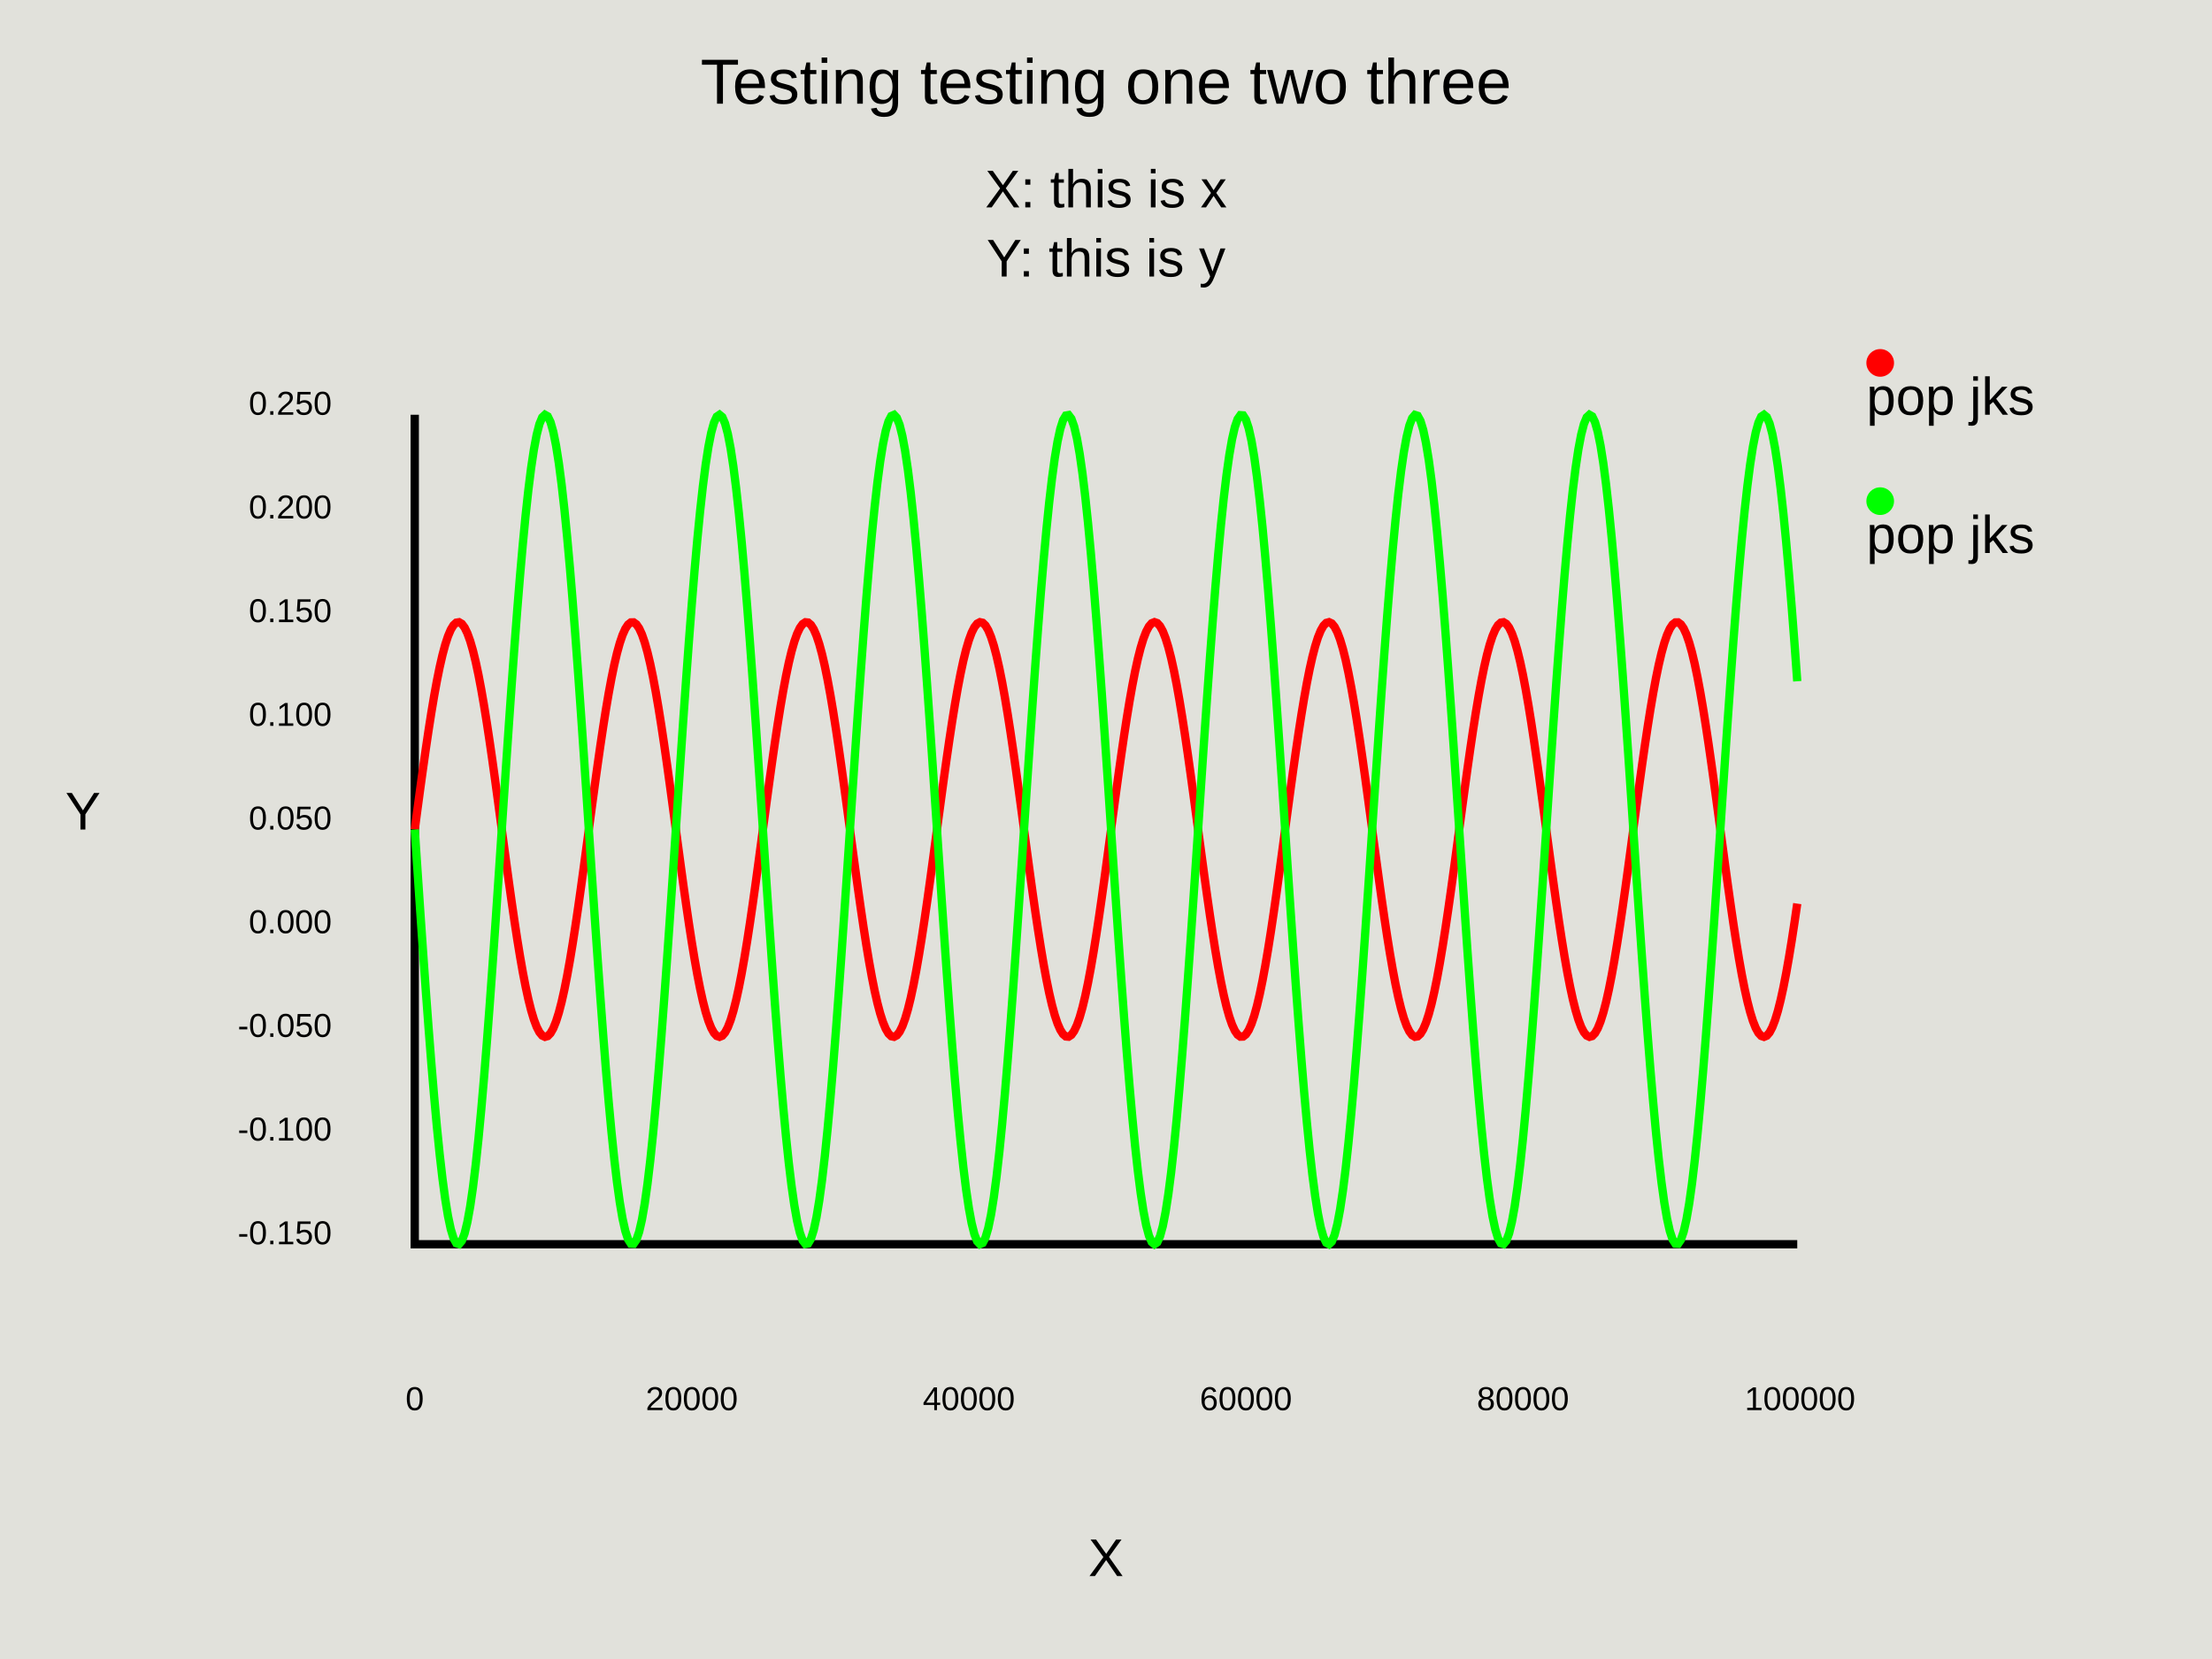
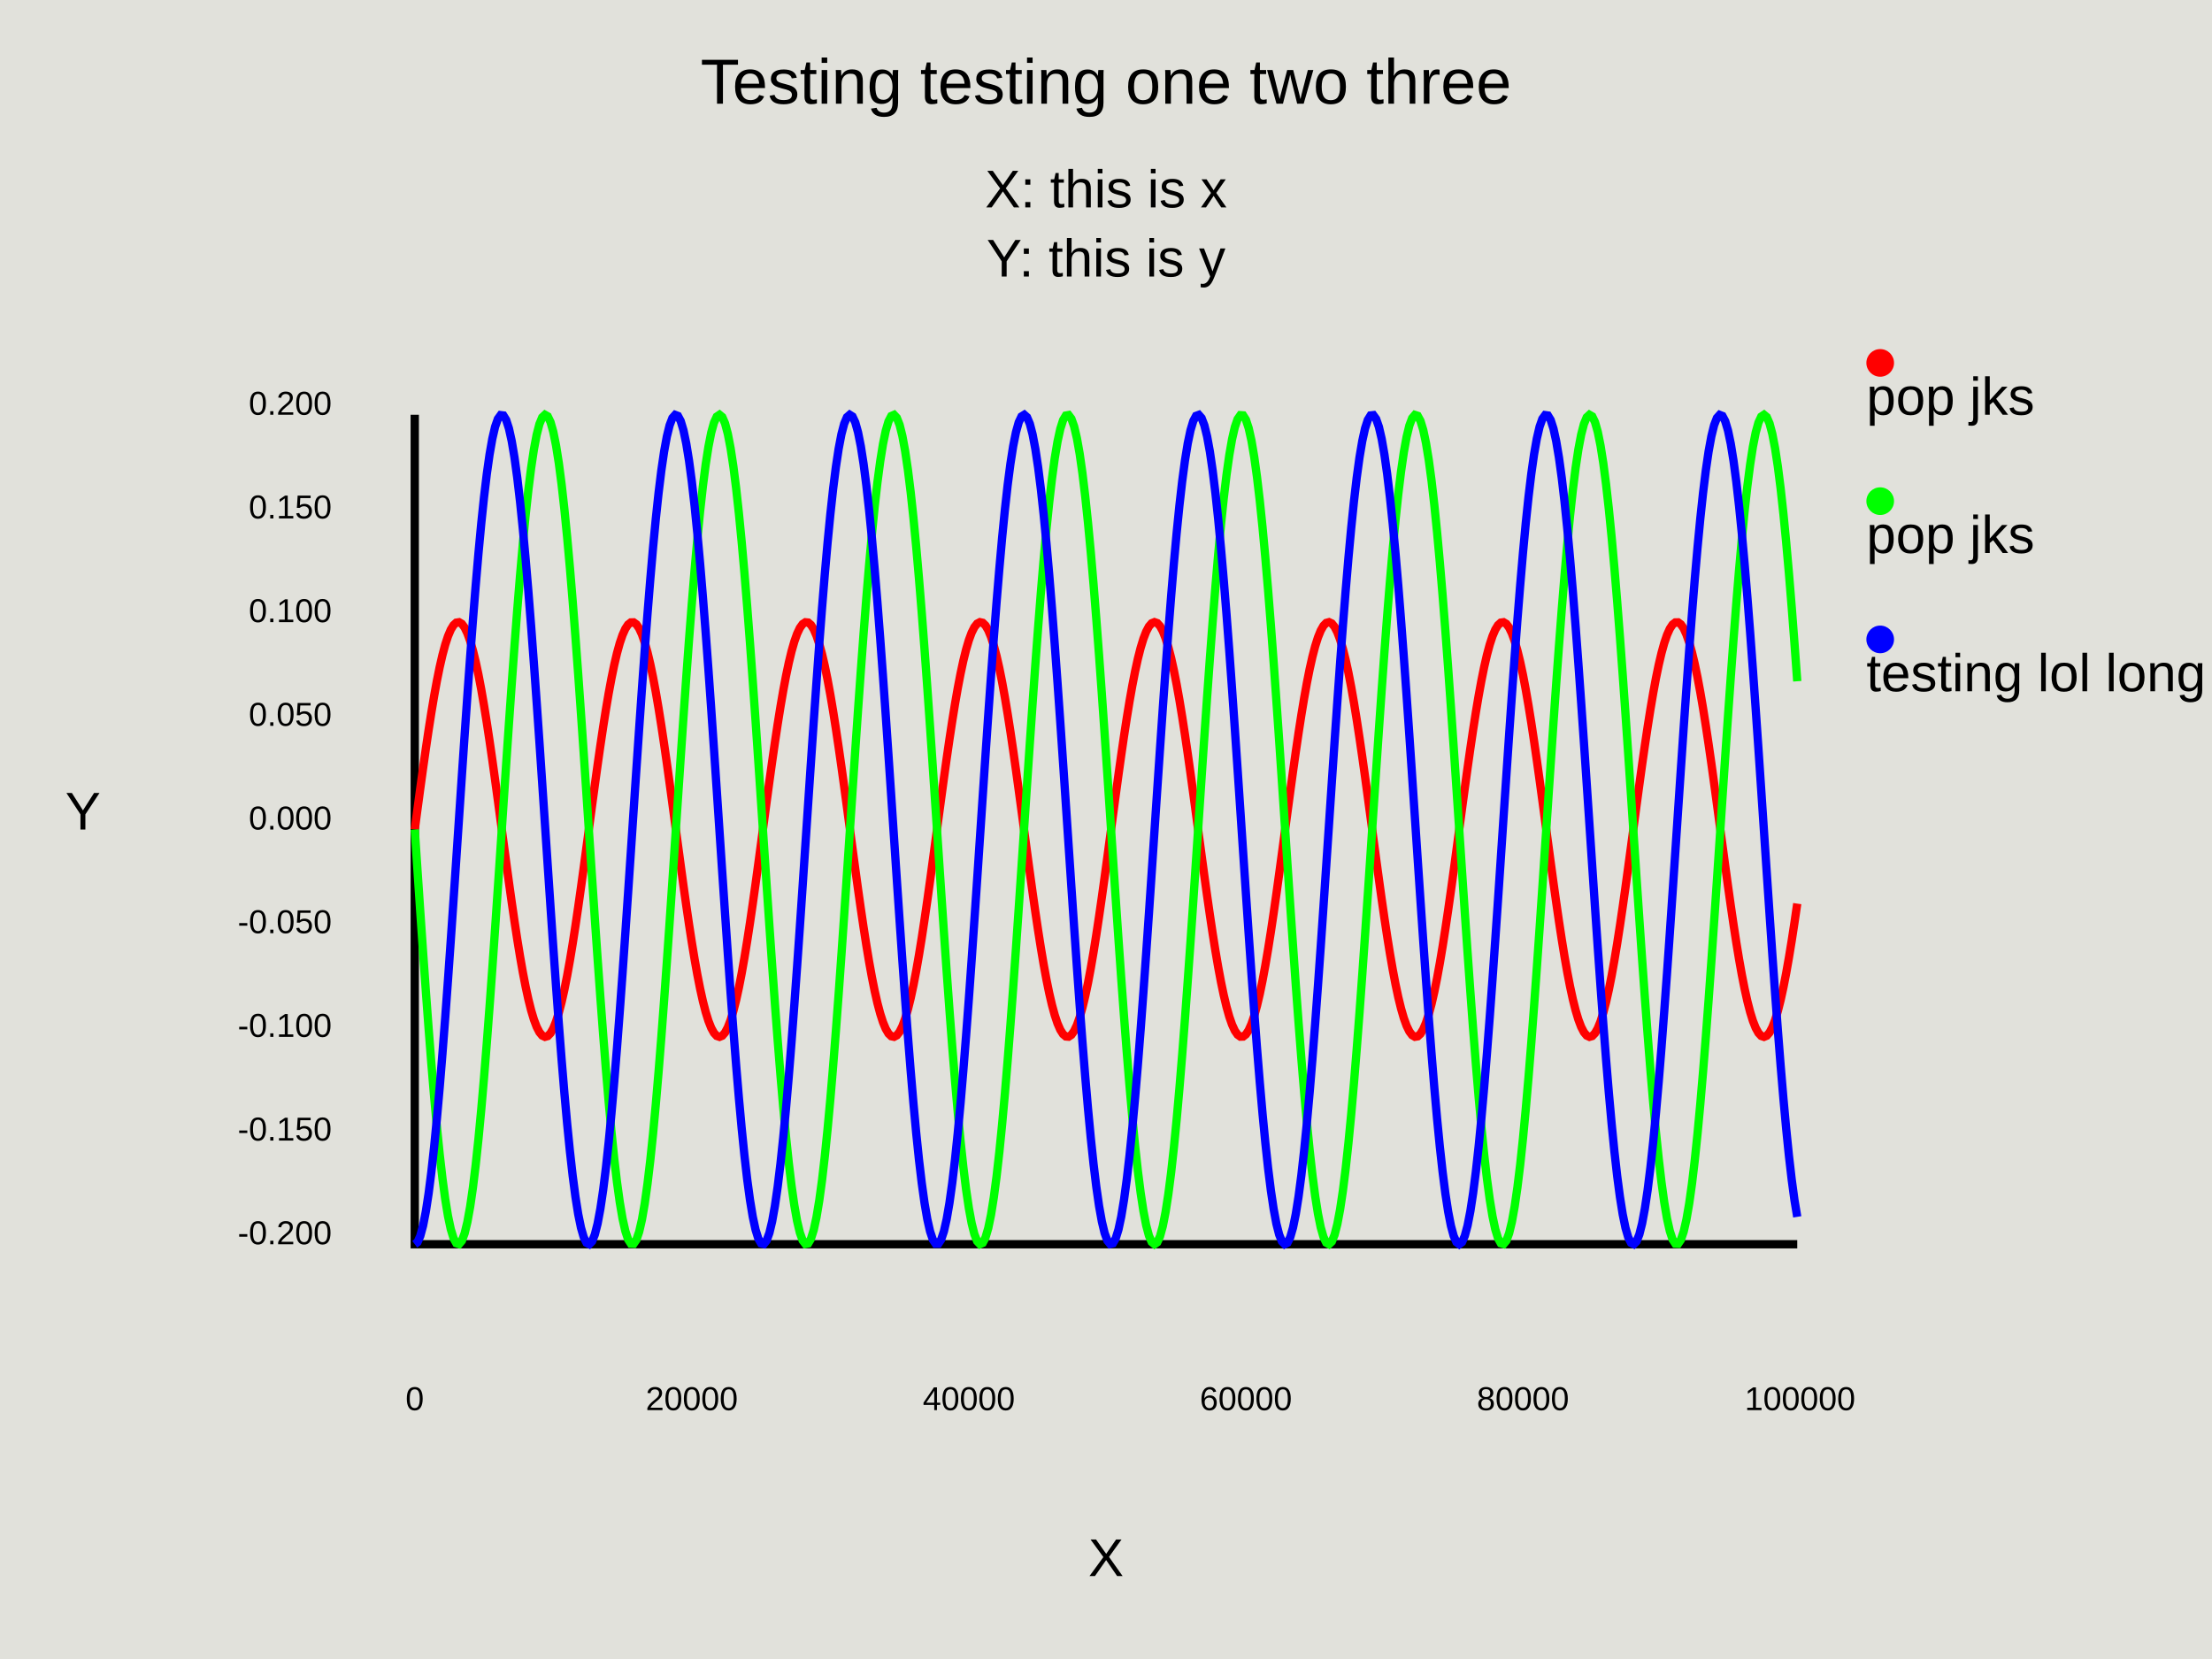
<svg xmlns="http://www.w3.org/2000/svg" height="600" viewBox="0 0 800 600" width="800">
  <rect fill="#e1e1db" height="600" width="800" x="0" y="0" />
  <text alignment-baseline="start" font-family="Arial" font-size="x-large" text-anchor="middle" x="400" y="37.5">
Testing testing one two three
</text>
  <text alignment-baseline="start" font-family="Arial" font-size="large" text-anchor="middle" x="400" y="75">
X:  this is x
</text>
  <text alignment-baseline="start" font-family="Arial" font-size="large" text-anchor="middle" x="400" y="100">
Y:  this is y
</text>
  <text alignment-baseline="start" font-family="Arial" font-size="large" text-anchor="middle" x="400" y="570">
X
</text>
  <text alignment-baseline="start" font-family="Arial" font-size="large" text-anchor="middle" x="30" y="300">
Y
</text>
  <path d="M150,150 L150,450 L650,450" fill="none" stroke="black" stroke-width="3" />
  <text alignment-baseline="start" font-family="Arial" text-anchor="middle" x="150" y="510">
0
</text>
  <text alignment-baseline="start" font-family="Arial" text-anchor="middle" x="250.2" y="510">
20000
</text>
  <text alignment-baseline="start" font-family="Arial" text-anchor="middle" x="350.401" y="510">
40000
</text>
  <text alignment-baseline="start" font-family="Arial" text-anchor="middle" x="450.601" y="510">
60000
</text>
  <text alignment-baseline="start" font-family="Arial" text-anchor="middle" x="550.802" y="510">
80000
</text>
  <text alignment-baseline="start" font-family="Arial" text-anchor="middle" x="651.002" y="510">
100000
</text>
  <text alignment-baseline="middle" font-family="Arial" text-anchor="end" x="120" y="450">
+ -0.200
+ </text>
+   <text alignment-baseline="middle" font-family="Arial" text-anchor="end" x="120" y="412.5">
-0.150
</text>
-   <text alignment-baseline="middle" font-family="Arial" text-anchor="end" x="120" y="412.5">
+   <text alignment-baseline="middle" font-family="Arial" text-anchor="end" x="120" y="375">
-0.100
</text>
-   <text alignment-baseline="middle" font-family="Arial" text-anchor="end" x="120" y="374.999">
+   <text alignment-baseline="middle" font-family="Arial" text-anchor="end" x="120" y="337.499">
-0.050
</text>
-   <text alignment-baseline="middle" font-family="Arial" text-anchor="end" x="120" y="337.499">
+   <text alignment-baseline="middle" font-family="Arial" text-anchor="end" x="120" y="299.999">
0.000
</text>
-   <text alignment-baseline="middle" font-family="Arial" text-anchor="end" x="120" y="299.999">
+   <text alignment-baseline="middle" font-family="Arial" text-anchor="end" x="120" y="262.499">
0.050
</text>
-   <text alignment-baseline="middle" font-family="Arial" text-anchor="end" x="120" y="262.498">
+   <text alignment-baseline="middle" font-family="Arial" text-anchor="end" x="120" y="224.999">
0.100
</text>
-   <text alignment-baseline="middle" font-family="Arial" text-anchor="end" x="120" y="224.998">
+   <text alignment-baseline="middle" font-family="Arial" text-anchor="end" x="120" y="187.499">
0.150
</text>
-   <text alignment-baseline="middle" font-family="Arial" text-anchor="end" x="120" y="187.498">
+   <text alignment-baseline="middle" font-family="Arial" text-anchor="end" x="120" y="149.999">
0.200
- </text>
-   <text alignment-baseline="middle" font-family="Arial" text-anchor="end" x="120" y="149.998">
- 0.250
</text>
  <text alignment-baseline="middle" font-family="Arial" font-size="large" text-anchor="start" x="675" y="150">
pop jks
</text>
  <circle cx="680" cy="131.25" fill="#ff0000" r="5" />
-   <polyline fill="none" points="150,300 151.002,292.512 152.004,285.099 153.006,277.836 154.008,270.793 155.01,264.043 156.012,257.651 157.014,251.683 158.016,246.198 159.018,241.25 160.02,236.889 161.022,233.159 162.024,230.096 163.026,227.732 164.028,226.09 165.03,225.187 166.032,225.031 167.034,225.624 168.036,226.961 169.038,229.027 170.04,231.802 171.042,235.259 172.044,239.362 173.046,244.071 174.048,249.34 175.05,255.114 176.052,261.337 177.054,267.946 178.056,274.875 179.058,282.056 180.06,289.416 181.062,296.881 182.064,304.378 183.066,311.831 184.068,319.165 185.07,326.309 186.072,333.189 187.074,339.738 188.076,345.889 189.078,351.583 190.08,356.76 191.082,361.371 192.084,365.368 193.086,368.713 194.088,371.37 195.09,373.315 196.092,374.527 197.094,374.995 198.096,374.713 199.098,373.684 200.1,371.92 201.102,369.436 202.104,366.259 203.106,362.42 204.108,357.958 205.11,352.916 206.112,347.345 207.114,341.301 208.116,334.845 209.118,328.041 210.12,320.956 211.122,313.662 212.124,306.231 213.126,298.739 214.128,291.258 215.13,283.866 216.132,276.634 217.134,269.636 218.136,262.941 219.138,256.616 220.14,250.725 221.142,245.327 222.144,240.474 223.146,236.216 224.148,232.596 225.15,229.649 226.152,227.405 227.154,225.887 228.156,225.108 229.158,225.079 230.16,225.797 231.162,227.257 232.164,229.444 233.166,232.336 234.168,235.904 235.17,240.113 236.172,244.92 237.174,250.277 238.176,256.131 239.178,262.423 240.18,269.091 241.182,276.067 242.184,283.283 243.186,290.666 244.188,298.142 245.19,305.636 246.192,313.074 247.194,320.382 248.196,327.486 249.198,334.315 250.2,340.802 251.202,346.88 252.204,352.491 253.206,357.577 254.208,362.087 255.21,365.977 256.212,369.208 257.214,371.748 258.216,373.571 259.218,374.658 260.22,375 261.222,374.592 262.224,373.439 263.226,371.552 264.228,368.95 265.23,365.659 266.232,361.712 267.234,357.149 268.236,352.015 269.238,346.36 270.24,340.243 271.243,333.724 272.244,326.867 273.247,319.742 274.248,312.42 275.25,304.974 276.252,297.478 277.255,290.007 278.257,282.636 279.259,275.439 280.26,268.487 281.262,261.85 282.265,255.594 283.267,249.782 284.269,244.471 285.271,239.715 286.273,235.562 287.275,232.053 288.277,229.222 289.279,227.099 290.281,225.704 291.283,225.051 292.285,225.147 293.287,225.991 294.289,227.575 295.291,229.882 296.293,232.89 297.295,236.568 298.297,240.88 299.299,245.783 300.301,251.228 301.303,257.16 302.305,263.52 303.307,270.244 304.309,277.266 305.311,284.515 306.313,291.918 307.315,299.402 308.317,306.893 309.319,314.314 310.321,321.593 311.323,328.655 312.325,335.432 313.327,341.854 314.329,347.858 315.331,353.384 316.333,358.377 317.335,362.786 318.337,366.568 319.339,369.685 320.341,372.105 321.343,373.805 322.345,374.768 323.347,374.983 324.349,374.45 325.351,373.172 326.353,371.164 327.355,368.444 328.357,365.04 329.359,360.987 330.361,356.324 331.363,351.099 332.365,345.363 333.367,339.173 334.369,332.592 335.371,325.686 336.373,318.523 337.375,311.175 338.377,303.715 339.379,296.218 340.381,288.759 341.383,281.412 342.385,274.251 343.387,267.347 344.389,260.77 345.391,254.584 346.393,248.852 347.395,243.631 348.397,238.974 349.399,234.926 350.401,231.528 351.403,228.815 352.405,226.813 353.407,225.542 354.409,225.015 355.411,225.237 356.413,226.206 357.415,227.913 358.417,230.34 359.419,233.462 360.421,237.25 361.423,241.665 362.425,246.662 363.427,252.193 364.429,258.201 365.431,264.627 366.433,271.406 367.435,278.471 368.437,285.751 369.439,293.173 370.441,300.664 371.443,308.148 372.445,315.55 373.447,322.797 374.449,329.817 375.451,336.538 376.453,342.895 377.455,348.822 378.457,354.262 379.459,359.16 380.461,363.467 381.463,367.139 382.465,370.141 383.467,372.442 384.469,374.019 385.471,374.856 386.473,374.946 387.475,374.287 388.477,372.885 389.479,370.755 390.481,367.919 391.483,364.403 392.485,360.244 393.487,355.484 394.489,350.168 395.491,344.352 396.493,338.092 397.495,331.452 398.497,324.498 399.499,317.298 400.501,309.926 401.503,302.455 402.505,294.959 403.507,287.514 404.509,280.193 405.511,273.07 406.513,266.216 407.515,259.7 408.517,253.587 409.519,247.937 410.521,242.807 411.523,238.249 412.525,234.308 413.527,231.023 414.529,228.428 415.531,226.547 416.533,225.401 417.535,225 418.537,225.348 419.539,226.442 420.541,228.271 421.543,230.817 422.545,234.054 423.547,237.95 424.549,242.466 425.551,247.556 426.553,253.171 427.555,259.254 428.557,265.744 429.559,272.576 430.561,279.682 431.563,286.991 432.565,294.43 433.567,301.925 434.569,309.4 435.571,316.782 436.573,323.995 437.575,330.97 438.577,337.634 439.579,343.923 440.581,349.773 441.583,355.125 442.585,359.927 443.587,364.13 444.589,367.692 445.591,370.578 446.593,372.758 447.595,374.212 448.597,374.924 449.599,374.887 450.601,374.103 451.603,372.577 452.605,370.327 453.607,367.374 454.609,363.748 455.611,359.485 456.613,354.627 457.615,349.224 458.617,343.329 459.619,337.001 460.621,330.303 461.623,323.302 462.625,316.069 463.627,308.675 464.629,301.194 465.631,293.702 466.633,286.272 467.635,278.979 468.637,271.897 469.639,265.095 470.641,258.642 471.643,252.603 472.645,247.037 473.647,242 474.649,237.542 475.651,233.709 476.653,230.538 477.655,228.061 478.657,226.303 479.659,225.281 480.661,225.006 481.663,225.48 482.665,226.698 483.667,228.649 484.669,231.314 485.671,234.664 486.673,238.667 487.675,243.283 488.677,248.465 489.679,254.163 490.681,260.318 491.683,266.87 492.685,273.753 493.687,280.898 494.689,288.235 495.691,295.688 496.693,303.185 497.695,310.65 498.697,318.008 499.699,325.187 500.701,332.114 501.703,338.72 502.705,344.939 503.707,350.709 504.709,355.973 505.711,360.677 506.713,364.775 507.715,368.225 508.717,370.994 509.719,373.054 510.721,374.384 511.723,374.97 512.725,374.808 513.727,373.898 514.73,372.249 515.731,369.879 516.734,366.811 517.736,363.075 518.737,358.708 519.74,353.755 520.741,348.265 521.744,342.293 522.745,335.898 523.747,329.145 524.75,322.1 525.751,314.835 526.754,307.421 527.755,299.933 528.758,292.446 529.76,285.034 530.761,277.772 531.764,270.732 532.765,263.984 533.768,257.596 534.77,251.632 535.772,246.151 536.774,241.208 537.775,236.853 538.778,233.128 539.78,230.072 540.782,227.715 541.784,226.079 542.785,225.182 543.788,225.033 544.79,225.633 545.792,226.976 546.794,229.048 547.796,231.83 548.798,235.292 549.8,239.401 550.802,244.116 551.804,249.389 552.806,255.167 553.808,261.394 554.81,268.006 555.812,274.938 556.814,282.121 557.816,289.482 558.818,296.948 559.82,304.444 560.822,311.897 561.824,319.23 562.826,326.371 563.828,333.249 564.83,339.794 565.832,345.942 566.834,351.631 567.836,356.804 568.838,361.409 569.84,365.401 570.842,368.739 571.844,371.391 572.846,373.329 573.848,374.535 574.85,374.995 575.852,374.707 576.854,373.672 577.856,371.901 578.858,369.411 579.86,366.228 580.862,362.383 581.864,357.915 582.866,352.868 583.868,347.293 584.87,341.246 585.872,334.786 586.874,327.979 587.876,320.892 588.878,313.597 589.88,306.165 590.882,298.672 591.884,291.192 592.886,283.8 593.888,276.571 594.89,269.575 595.892,262.883 596.894,256.562 597.896,250.675 598.898,245.281 599.9,240.434 600.902,236.181 601.904,232.567 602.906,229.626 603.908,227.388 604.91,225.876 605.912,225.105 606.914,225.082 607.916,225.807 608.918,227.274 609.92,229.467 610.922,232.365 611.924,235.939 612.926,240.153 613.928,244.965 614.93,250.327 615.932,256.185 616.934,262.481 617.936,269.151 618.938,276.13 619.94,283.348 620.942,290.732 621.944,298.208 622.946,305.703 623.948,313.14 624.95,320.446 625.952,327.548 626.954,334.375 627.956,340.858 628.958,346.932 629.96,352.538 630.962,357.619 631.964,362.125 632.966,366.009 633.968,369.234 634.97,371.767 635.972,373.583 636.974,374.664 637.976,374.999 638.978,374.585 639.98,373.425 640.982,371.532 641.984,368.924 642.986,365.627 643.988,361.675 644.99,357.106 645.992,351.967 646.994,346.308 647.996,340.187 648.998,333.664 650,326.805 " stroke="#ff0000" stroke-width="3" />
+   <polyline fill="none" points="150,299.999 151.002,292.512 152.004,285.099 153.006,277.835 154.008,270.793 155.01,264.042 156.012,257.651 157.014,251.683 158.016,246.197 159.018,241.249 160.02,236.889 161.022,233.158 162.024,230.096 163.026,227.732 164.028,226.09 165.03,225.187 166.032,225.031 167.034,225.624 168.036,226.96 169.038,229.026 170.04,231.802 171.042,235.258 172.044,239.362 173.046,244.071 174.048,249.339 175.05,255.114 176.052,261.337 177.054,267.946 178.056,274.875 179.058,282.055 180.06,289.415 181.062,296.881 182.064,304.377 183.066,311.83 184.068,319.165 185.07,326.308 186.072,333.188 187.074,339.737 188.076,345.889 189.078,351.582 190.08,356.76 191.082,361.37 192.084,365.368 193.086,368.712 194.088,371.37 195.09,373.314 196.092,374.526 197.094,374.994 198.096,374.712 199.098,373.684 200.1,371.919 201.102,369.436 202.104,366.259 203.106,362.42 204.108,357.957 205.11,352.915 206.112,347.344 207.114,341.301 208.116,334.845 209.118,328.04 210.12,320.956 211.122,313.662 212.124,306.231 213.126,298.738 214.128,291.258 215.13,283.865 216.132,276.634 217.134,269.635 218.136,262.941 219.138,256.616 220.14,250.725 221.142,245.326 222.144,240.474 223.146,236.216 224.148,232.596 225.15,229.649 226.152,227.405 227.154,225.886 228.156,225.108 229.158,225.078 230.16,225.797 231.162,227.257 232.164,229.444 233.166,232.336 234.168,235.904 235.17,240.112 236.172,244.919 237.174,250.276 238.176,256.13 239.178,262.423 240.18,269.09 241.182,276.067 242.184,283.282 243.186,290.665 244.188,298.141 245.19,305.636 246.192,313.074 247.194,320.381 248.196,327.485 249.198,334.315 250.2,340.801 251.202,346.88 252.204,352.49 253.206,357.576 254.208,362.087 255.21,365.977 256.212,369.208 257.214,371.747 258.216,373.57 259.218,374.657 260.22,374.999 261.222,374.591 262.224,373.438 263.226,371.551 264.228,368.949 265.23,365.659 266.232,361.712 267.234,357.148 268.236,352.014 269.238,346.36 270.24,340.242 271.243,333.723 272.244,326.867 273.247,319.742 274.248,312.42 275.25,304.973 276.252,297.478 277.255,290.007 278.257,282.636 279.259,275.439 280.26,268.487 281.262,261.849 282.265,255.594 283.267,249.781 284.269,244.471 285.271,239.715 286.273,235.562 287.275,232.052 288.277,229.222 289.279,227.098 290.281,225.703 291.283,225.051 292.285,225.147 293.287,225.991 294.289,227.575 295.291,229.882 296.293,232.89 297.295,236.568 298.297,240.88 299.299,245.783 300.301,251.227 301.303,257.159 302.305,263.519 303.307,270.244 304.309,277.265 305.311,284.514 306.313,291.918 307.315,299.402 308.317,306.892 309.319,314.314 310.321,321.592 311.323,328.655 312.325,335.431 313.327,341.853 314.329,347.857 315.331,353.383 316.333,358.376 317.335,362.785 318.337,366.567 319.339,369.684 320.341,372.104 321.343,373.805 322.345,374.767 323.347,374.983 324.349,374.449 325.351,373.172 326.353,371.163 327.355,368.443 328.357,365.04 329.359,360.986 330.361,356.324 331.363,351.098 332.365,345.362 333.367,339.173 334.369,332.592 335.371,325.685 336.373,318.522 337.375,311.174 338.377,303.714 339.379,296.218 340.381,288.758 341.383,281.412 342.385,274.25 343.387,267.347 344.389,260.769 345.391,254.584 346.393,248.852 347.395,243.631 348.397,238.973 349.399,234.926 350.401,231.528 351.403,228.815 352.405,226.812 353.407,225.541 354.409,225.014 355.411,225.237 356.413,226.206 357.415,227.912 358.417,230.339 359.419,233.462 360.421,237.25 361.423,241.664 362.425,246.662 363.427,252.192 364.429,258.2 365.431,264.626 366.433,271.405 367.435,278.47 368.437,285.75 369.439,293.173 370.441,300.663 371.443,308.147 372.445,315.55 373.447,322.797 374.449,329.816 375.451,336.538 376.453,342.894 377.455,348.822 378.457,354.262 379.459,359.159 380.461,363.466 381.463,367.139 382.465,370.14 383.467,372.441 384.469,374.018 385.471,374.856 386.473,374.945 387.475,374.286 388.477,372.885 389.479,370.755 390.481,367.918 391.483,364.403 392.485,360.244 393.487,355.483 394.489,350.168 395.491,344.351 396.493,338.092 397.495,331.451 398.497,324.497 399.499,317.298 400.501,309.926 401.503,302.454 402.505,294.959 403.507,287.513 404.509,280.193 405.511,273.07 406.513,266.216 407.515,259.7 408.517,253.586 409.519,247.937 410.521,242.807 411.523,238.249 412.525,234.308 413.527,231.023 414.529,228.428 415.531,226.547 416.533,225.401 417.535,224.999 418.537,225.348 419.539,226.442 420.541,228.271 421.543,230.816 422.545,234.054 423.547,237.949 424.549,242.465 425.551,247.556 426.553,253.171 427.555,259.253 428.557,265.743 429.559,272.575 430.561,279.681 431.563,286.99 432.565,294.429 433.567,301.924 434.569,309.399 435.571,316.781 436.573,323.995 437.575,330.969 438.577,337.634 439.579,343.922 440.581,349.772 441.583,355.125 442.585,359.926 443.587,364.129 444.589,367.691 445.591,370.577 446.593,372.758 447.595,374.211 448.597,374.923 449.599,374.887 450.601,374.102 451.603,372.577 452.605,370.326 453.607,367.373 454.609,363.747 455.611,359.484 456.613,354.627 457.615,349.223 458.617,343.328 459.619,337 460.621,330.302 461.623,323.302 462.625,316.068 463.627,308.674 464.629,301.194 465.631,293.701 466.633,286.271 467.635,278.979 468.637,271.897 469.639,265.095 470.641,258.642 471.643,252.602 472.645,247.036 473.647,241.999 474.649,237.542 475.651,233.709 476.653,230.538 477.655,228.061 478.657,226.303 479.659,225.281 480.661,225.006 481.663,225.48 482.665,226.698 483.667,228.649 484.669,231.313 485.671,234.663 486.673,238.667 487.675,243.282 488.677,248.465 489.679,254.162 490.681,260.318 491.683,266.87 492.685,273.753 493.687,280.898 494.689,288.234 495.691,295.688 496.693,303.185 497.695,310.649 498.697,318.008 499.699,325.186 500.701,332.113 501.703,338.719 502.705,344.938 503.707,350.708 504.709,355.972 505.711,360.676 506.713,364.774 507.715,368.225 508.717,370.994 509.719,373.053 510.721,374.383 511.723,374.97 512.725,374.807 513.727,373.897 514.73,372.249 515.731,369.878 516.734,366.81 517.736,363.074 518.737,358.708 519.74,353.755 520.741,348.265 521.744,342.293 522.745,335.898 523.747,329.144 524.75,322.1 525.751,314.834 526.754,307.42 527.755,299.933 528.758,292.445 529.76,285.034 530.761,277.772 531.764,270.731 532.765,263.984 533.768,257.596 534.77,251.632 535.772,246.151 536.774,241.208 537.775,236.853 538.778,233.128 539.78,230.072 540.782,227.714 541.784,226.079 542.785,225.182 543.788,225.033 544.79,225.633 545.792,226.976 546.794,229.048 547.796,231.829 548.798,235.292 549.8,239.401 550.802,244.116 551.804,249.389 552.806,255.167 553.808,261.394 554.81,268.006 555.812,274.938 556.814,282.12 557.816,289.481 558.818,296.947 559.82,304.444 560.822,311.896 561.824,319.229 562.826,326.371 563.828,333.248 564.83,339.794 565.832,345.942 566.834,351.63 567.836,356.803 568.838,361.409 569.84,365.4 570.842,368.739 571.844,371.39 572.846,373.328 573.848,374.534 574.85,374.995 575.852,374.706 576.854,373.671 577.856,371.9 578.858,369.411 579.86,366.227 580.862,362.383 581.864,357.914 582.866,352.868 583.868,347.293 584.87,341.245 585.872,334.786 586.874,327.978 587.876,320.892 588.878,313.596 589.88,306.164 590.882,298.672 591.884,291.192 592.886,283.8 593.888,276.57 594.89,269.574 595.892,262.883 596.894,256.562 597.896,250.675 598.898,245.281 599.9,240.433 600.902,236.181 601.904,232.567 602.906,229.626 603.908,227.388 604.91,225.876 605.912,225.105 606.914,225.081 607.916,225.807 608.918,227.273 609.92,229.467 610.922,232.365 611.924,235.939 612.926,240.153 613.928,244.964 614.93,250.326 615.932,256.184 616.934,262.48 617.936,269.151 618.938,276.13 619.94,283.348 620.942,290.731 621.944,298.208 622.946,305.702 623.948,313.139 624.95,320.446 625.952,327.547 626.954,334.374 627.956,340.857 628.958,346.932 629.96,352.538 630.962,357.619 631.964,362.124 632.966,366.008 633.968,369.233 634.97,371.767 635.972,373.583 636.974,374.664 637.976,374.999 638.978,374.584 639.98,373.424 640.982,371.531 641.984,368.923 642.986,365.626 643.988,361.674 644.99,357.105 645.992,351.966 646.994,346.307 647.996,340.186 648.998,333.664 650,326.804 " stroke="#ff0000" stroke-width="3" />
  <text alignment-baseline="middle" font-family="Arial" font-size="large" text-anchor="start" x="675" y="200">
pop jks
</text>
  <circle cx="680" cy="181.25" fill="#00ff00" r="5" />
-   <polyline fill="none" points="150,300 151.002,314.975 152.004,329.8 153.006,344.328 154.008,358.413 155.01,371.914 156.012,384.697 157.014,396.633 158.016,407.604 159.018,417.5 160.02,426.221 161.022,433.682 162.024,439.807 163.026,444.535 164.028,447.818 165.03,449.625 166.032,449.937 167.034,448.751 168.036,446.078 169.038,441.946 170.04,436.395 171.042,429.482 172.044,421.275 173.046,411.856 174.048,401.32 175.05,389.771 176.052,377.326 177.054,364.107 178.056,350.248 179.058,335.887 180.06,321.168 181.062,306.237 182.064,291.244 183.066,276.338 184.068,261.668 185.07,247.382 186.072,233.621 187.074,220.524 188.076,208.22 189.078,196.834 190.08,186.478 191.082,177.257 192.084,169.262 193.086,162.574 194.088,157.258 195.09,153.369 196.092,150.945 197.094,150.01 198.096,150.574 199.098,152.631 200.1,156.16 201.102,161.126 202.104,167.481 203.106,175.159 204.108,184.084 205.11,194.168 206.112,205.309 207.114,217.396 208.116,230.309 209.118,243.918 210.12,258.087 211.122,272.675 212.124,287.536 213.126,302.522 214.128,317.482 215.13,332.268 216.132,346.731 217.134,360.728 218.136,374.117 219.138,386.766 220.14,398.549 221.142,409.346 222.144,419.051 223.146,427.566 224.148,434.807 225.15,440.701 226.152,445.189 227.154,448.226 228.156,449.782 229.158,449.842 230.16,448.405 231.162,445.484 232.164,441.11 233.166,435.327 234.168,428.191 235.17,419.774 236.172,410.16 237.174,399.446 238.176,387.738 239.178,375.153 240.18,361.818 241.182,347.865 242.184,333.434 243.186,318.668 244.188,303.716 245.19,288.727 246.192,273.85 247.194,259.235 248.196,245.027 249.198,231.369 250.2,218.396 251.202,206.238 252.204,195.018 253.206,184.846 254.208,175.825 255.21,168.044 256.212,161.582 257.214,156.503 258.216,152.858 259.218,150.683 260.22,150 261.222,150.816 262.224,153.122 263.226,156.896 264.228,162.099 265.23,168.681 266.232,176.575 267.234,185.701 268.236,195.97 269.238,207.279 270.24,219.513 271.243,232.552 272.244,246.265 273.247,260.515 274.248,275.159 275.25,290.051 276.252,305.043 277.255,319.985 278.257,334.727 279.259,349.121 280.26,363.025 281.262,376.3 282.265,388.811 283.267,400.436 284.269,411.057 285.271,420.568 286.273,428.875 287.275,435.894 288.277,441.555 289.279,445.802 290.281,448.592 291.283,449.897 292.285,449.705 293.287,448.017 294.289,444.85 295.291,440.235 296.293,434.219 297.295,426.863 298.297,418.238 299.299,408.433 300.301,397.544 301.303,385.68 302.305,372.96 303.307,359.511 304.309,345.468 305.311,330.97 306.313,316.163 307.315,301.194 308.317,286.214 309.319,271.371 310.321,256.814 311.323,242.689 312.325,229.136 313.327,216.291 314.329,204.283 315.331,193.231 316.333,183.246 317.335,174.427 318.337,166.864 319.339,160.63 320.341,155.789 321.343,152.389 322.345,150.464 323.347,150.032 324.349,151.1 325.351,153.655 326.353,157.672 327.355,163.111 328.357,169.918 329.359,178.025 330.361,187.351 331.363,197.802 332.365,209.274 333.367,221.653 334.369,234.814 335.371,248.627 336.373,262.953 337.375,277.65 338.377,292.57 339.379,307.563 340.381,322.481 341.383,337.175 342.385,351.498 343.387,365.305 344.389,378.46 345.391,390.831 346.393,402.295 347.395,412.737 348.397,422.052 349.399,430.147 350.401,436.943 351.403,442.37 352.405,446.374 353.407,448.916 354.409,449.97 355.411,449.525 356.413,447.587 357.415,444.174 358.417,439.32 359.419,433.074 360.421,425.499 361.423,416.67 362.425,406.675 363.427,395.614 364.429,383.598 365.431,370.746 366.433,357.188 367.435,343.058 368.437,328.498 369.439,313.653 370.441,298.672 371.443,283.704 372.445,268.899 373.447,254.405 374.449,240.366 375.451,226.923 376.453,214.21 377.455,202.355 378.457,191.475 379.459,181.679 380.461,173.066 381.463,165.721 382.465,159.717 383.467,155.115 384.469,151.961 385.471,150.286 386.473,150.107 387.475,151.426 388.477,154.229 389.479,158.488 390.481,164.162 391.483,171.193 392.485,179.51 393.487,189.032 394.489,199.662 395.491,211.295 396.493,223.815 397.495,237.095 398.497,251.004 399.499,265.403 400.501,280.147 401.503,295.089 402.505,310.081 403.507,324.972 404.509,339.613 405.511,353.859 406.513,367.566 407.515,380.599 408.517,392.826 409.519,404.125 410.521,414.384 411.523,423.501 412.525,431.383 413.527,437.953 414.529,443.144 415.531,446.905 416.533,449.198 417.535,450 418.537,449.304 419.539,447.115 420.541,443.457 421.543,438.366 422.545,431.892 423.547,424.1 424.549,415.068 425.551,404.887 426.553,393.657 427.555,381.492 428.557,368.512 429.559,354.848 430.561,340.636 431.563,326.018 432.565,311.14 433.567,296.15 434.569,281.199 435.571,266.436 436.573,252.008 437.575,238.06 438.577,224.731 439.579,212.153 440.581,200.454 441.583,189.749 442.585,180.146 443.587,171.74 444.589,164.615 445.591,158.844 446.593,154.483 447.595,151.576 448.597,150.151 449.599,150.224 450.601,151.794 451.603,154.844 452.605,159.345 453.607,165.251 454.609,172.503 455.611,181.03 456.613,190.745 457.615,201.552 458.617,213.342 459.619,225.998 460.621,239.394 461.623,253.395 462.625,267.862 463.627,282.65 464.629,297.611 465.631,312.596 466.633,327.455 467.635,342.04 468.637,356.205 469.639,369.809 470.641,382.714 471.643,394.794 472.645,405.926 473.647,416 474.649,424.915 475.651,432.581 476.653,438.923 477.655,443.877 478.657,447.394 479.659,449.437 480.661,449.988 481.663,449.04 482.665,446.602 483.667,442.7 484.669,437.372 485.671,430.672 486.673,422.665 487.675,413.434 488.677,403.069 489.679,391.674 490.681,379.363 491.683,366.259 492.685,352.493 493.687,338.202 494.689,323.53 495.691,308.623 496.693,293.629 497.695,278.7 498.697,263.983 499.699,249.625 500.701,235.772 501.703,222.56 502.705,210.121 503.707,198.581 504.709,188.054 505.711,178.646 506.713,170.45 507.715,163.549 508.717,158.011 509.719,153.891 510.721,151.232 511.723,150.059 512.725,150.384 513.727,152.204 514.73,155.501 515.731,160.241 516.734,166.378 517.736,173.85 518.737,182.583 519.74,192.488 520.741,203.468 521.744,215.413 522.745,228.202 523.747,241.709 524.75,255.799 525.751,270.33 526.754,285.158 527.755,300.133 528.758,315.107 529.76,329.931 530.761,344.455 531.764,358.536 532.765,372.031 533.768,384.807 534.77,396.735 535.772,407.697 536.774,417.583 537.775,426.293 538.778,433.742 539.78,439.855 540.782,444.57 541.784,447.841 542.785,449.635 543.788,449.933 544.79,448.733 545.792,446.048 546.794,441.903 547.796,436.34 548.798,429.415 549.8,421.197 550.802,411.768 551.804,401.221 552.806,389.664 553.808,377.212 554.81,363.987 555.812,350.123 556.814,335.758 557.816,321.036 558.818,306.104 559.82,291.11 560.822,276.206 561.824,261.539 562.826,247.257 563.828,233.502 564.83,220.411 565.832,208.115 566.834,196.737 567.836,186.391 568.838,177.181 569.84,169.197 570.842,162.52 571.844,157.217 572.846,153.341 573.848,150.93 574.85,150.008 575.852,150.586 576.854,152.656 577.856,156.198 578.858,161.177 579.86,167.543 580.862,175.233 581.864,184.169 582.866,194.262 583.868,205.412 584.87,217.508 585.872,230.427 586.874,244.042 587.876,258.215 588.878,272.806 589.88,287.669 590.882,302.655 591.884,317.615 592.886,332.398 593.888,346.858 594.89,360.85 595.892,374.233 596.894,386.875 597.896,398.649 598.898,409.437 599.9,419.132 600.902,427.636 601.904,434.866 602.906,440.747 603.908,445.222 604.91,448.247 605.912,449.79 606.914,449.836 607.916,448.385 608.918,445.452 609.92,441.065 610.922,435.269 611.924,428.121 612.926,419.693 613.928,410.07 614.93,399.346 615.932,387.63 616.934,375.038 617.936,361.697 618.938,347.739 619.94,333.303 620.942,318.536 621.944,303.583 622.946,288.594 623.948,273.719 624.95,259.107 625.952,244.904 626.954,231.25 627.956,218.284 628.958,206.135 629.96,194.922 630.962,184.761 631.964,175.75 632.966,167.981 633.968,161.531 634.97,156.465 635.972,152.832 636.974,150.67 637.976,150.001 638.978,150.83 639.98,153.149 640.982,156.936 641.984,162.152 642.986,168.745 643.988,176.65 644.99,185.788 645.992,196.066 646.994,207.383 647.996,219.626 648.998,232.671 650,246.39 " stroke="#00ff00" stroke-width="3" />
+   <polyline fill="none" points="150,299.999 151.002,314.974 152.004,329.8 153.006,344.327 154.008,358.412 155.01,371.913 156.012,384.696 157.014,396.632 158.016,407.603 159.018,417.499 160.02,426.221 161.022,433.681 162.024,439.806 163.026,444.534 164.028,447.817 165.03,449.624 166.032,449.936 167.034,448.75 168.036,446.077 169.038,441.945 170.04,436.395 171.042,429.481 172.044,421.274 173.046,411.856 174.048,401.319 175.05,389.771 176.052,377.325 177.054,364.107 178.056,350.248 179.058,335.887 180.06,321.167 181.062,306.236 182.064,291.243 183.066,276.337 184.068,261.668 185.07,247.382 186.072,233.621 187.074,220.523 188.076,208.22 189.078,196.834 190.08,186.478 191.082,177.257 192.084,169.262 193.086,162.574 194.088,157.258 195.09,153.369 196.092,150.945 197.094,150.01 198.096,150.574 199.098,152.631 200.1,156.16 201.102,161.126 202.104,167.48 203.106,175.159 204.108,184.084 205.11,194.168 206.112,205.309 207.114,217.396 208.116,230.309 209.118,243.918 210.12,258.087 211.122,272.675 212.124,287.536 213.126,302.521 214.128,317.482 215.13,332.267 216.132,346.731 217.134,360.727 218.136,374.117 219.138,386.766 220.14,398.548 221.142,409.345 222.144,419.05 223.146,427.565 224.148,434.806 225.15,440.7 226.152,445.188 227.154,448.225 228.156,449.782 229.158,449.841 230.16,448.404 231.162,445.483 232.164,441.11 233.166,435.326 234.168,428.19 235.17,419.773 236.172,410.159 237.174,399.445 238.176,387.737 239.178,375.153 240.18,361.817 241.182,347.864 242.184,333.433 243.186,318.668 244.188,303.716 245.19,288.727 246.192,273.85 247.194,259.235 248.196,245.027 249.198,231.369 250.2,218.396 251.202,206.238 252.204,195.018 253.206,184.846 254.208,175.825 255.21,168.044 256.212,161.582 257.214,156.503 258.216,152.858 259.218,150.683 260.22,150 261.222,150.816 262.224,153.122 263.226,156.896 264.228,162.099 265.23,168.681 266.232,176.574 267.234,185.701 268.236,195.97 269.238,207.278 270.24,219.513 271.243,232.552 272.244,246.265 273.247,260.514 274.248,275.159 275.25,290.051 276.252,305.043 277.255,319.984 278.257,334.726 279.259,349.121 280.26,363.025 281.262,376.299 282.265,388.811 283.267,400.435 284.269,411.056 285.271,420.567 286.273,428.874 287.275,435.893 288.277,441.554 289.279,445.801 290.281,448.591 291.283,449.896 292.285,449.704 293.287,448.016 294.289,444.849 295.291,440.234 296.293,434.219 297.295,426.862 298.297,418.238 299.299,408.432 300.301,397.543 301.303,385.679 302.305,372.959 303.307,359.511 304.309,345.467 305.311,330.97 306.313,316.162 307.315,301.194 308.317,286.213 309.319,271.37 310.321,256.814 311.323,242.688 312.325,229.136 313.327,216.291 314.329,204.283 315.331,193.231 316.333,183.246 317.335,174.427 318.337,166.863 319.339,160.63 320.341,155.789 321.343,152.389 322.345,150.464 323.347,150.032 324.349,151.1 325.351,153.655 326.353,157.672 327.355,163.111 328.357,169.918 329.359,178.025 330.361,187.351 331.363,197.802 332.365,209.274 333.367,221.653 334.369,234.814 335.371,248.627 336.373,262.953 337.375,277.649 338.377,292.569 339.379,307.563 340.381,322.481 341.383,337.175 342.385,351.497 343.387,365.305 344.389,378.459 345.391,390.831 346.393,402.294 347.395,412.736 348.397,422.051 349.399,430.146 350.401,436.942 351.403,442.369 352.405,446.373 353.407,448.915 354.409,449.969 355.411,449.524 356.413,447.586 357.415,444.173 358.417,439.319 359.419,433.074 360.421,425.498 361.423,416.669 362.425,406.674 363.427,395.613 364.429,383.597 365.431,370.745 366.433,357.187 367.435,343.057 368.437,328.497 369.439,313.653 370.441,298.672 371.443,283.704 372.445,268.899 373.447,254.404 374.449,240.366 375.451,226.923 376.453,214.21 377.455,202.354 378.457,191.474 379.459,181.679 380.461,173.066 381.463,165.721 382.465,159.717 383.467,155.115 384.469,151.961 385.471,150.286 386.473,150.107 387.475,151.426 388.477,154.229 389.479,158.488 390.481,164.162 391.483,171.193 392.485,179.51 393.487,189.032 394.489,199.662 395.491,211.295 396.493,223.814 397.495,237.095 398.497,251.004 399.499,265.402 400.501,280.146 401.503,295.089 402.505,310.081 403.507,324.972 404.509,339.613 405.511,353.858 406.513,367.566 407.515,380.598 408.517,392.825 409.519,404.124 410.521,414.384 411.523,423.5 412.525,431.382 413.527,437.952 414.529,443.143 415.531,446.904 416.533,449.197 417.535,449.999 418.537,449.303 419.539,447.115 420.541,443.456 421.543,438.365 422.545,431.891 423.547,424.099 424.549,415.067 425.551,404.886 426.553,393.656 427.555,381.491 428.557,368.511 429.559,354.847 430.561,340.635 431.563,326.017 432.565,311.139 433.567,296.15 434.569,281.199 435.571,266.436 436.573,252.008 437.575,238.06 438.577,224.73 439.579,212.153 440.581,200.454 441.583,189.749 442.585,180.145 443.587,171.74 444.589,164.615 445.591,158.844 446.593,154.483 447.595,151.576 448.597,150.151 449.599,150.224 450.601,151.794 451.603,154.844 452.605,159.345 453.607,165.251 454.609,172.503 455.611,181.03 456.613,190.745 457.615,201.551 458.617,213.342 459.619,225.998 460.621,239.393 461.623,253.395 462.625,267.861 463.627,282.649 464.629,297.61 465.631,312.596 466.633,327.455 467.635,342.04 468.637,356.205 469.639,369.808 470.641,382.714 471.643,394.793 472.645,405.925 473.647,415.999 474.649,424.914 475.651,432.58 476.653,438.923 477.655,443.876 478.657,447.393 479.659,449.436 480.661,449.987 481.663,449.039 482.665,446.601 483.667,442.699 484.669,437.371 485.671,430.671 486.673,422.665 487.675,413.433 488.677,403.068 489.679,391.673 490.681,379.362 491.683,366.258 492.685,352.492 493.687,338.202 494.689,323.529 495.691,308.622 496.693,293.629 497.695,278.699 498.697,263.982 499.699,249.625 500.701,235.772 501.703,222.559 502.705,210.121 503.707,198.581 504.709,188.054 505.711,178.646 506.713,170.45 507.715,163.549 508.717,158.011 509.719,153.891 510.721,151.232 511.723,150.059 512.725,150.384 513.727,152.204 514.73,155.501 515.731,160.241 516.734,166.378 517.736,173.85 518.737,182.582 519.74,192.488 520.741,203.468 521.744,215.413 522.745,228.202 523.747,241.709 524.75,255.799 525.751,270.329 526.754,285.157 527.755,300.133 528.758,315.107 529.76,329.931 530.761,344.455 531.764,358.535 532.765,372.03 533.768,384.806 534.77,396.734 535.772,407.696 536.774,417.582 537.775,426.293 538.778,433.741 539.78,439.854 540.782,444.569 541.784,447.84 542.785,449.634 543.788,449.932 544.79,448.732 545.792,446.047 546.794,441.902 547.796,436.339 548.798,429.414 549.8,421.196 550.802,411.767 551.804,401.221 552.806,389.664 553.808,377.211 554.81,363.986 555.812,350.122 556.814,335.757 557.816,321.035 558.818,306.103 559.82,291.11 560.822,276.206 561.824,261.539 562.826,247.257 563.828,233.502 564.83,220.41 565.832,208.115 566.834,196.737 567.836,186.391 568.838,177.181 569.84,169.197 570.842,162.52 571.844,157.217 572.846,153.341 573.848,150.93 574.85,150.008 575.852,150.586 576.854,152.656 577.856,156.198 578.858,161.177 579.86,167.543 580.862,175.232 581.864,184.169 582.866,194.262 583.868,205.412 584.87,217.507 585.872,230.427 586.874,244.041 587.876,258.215 588.878,272.806 589.88,287.669 590.882,302.655 591.884,317.614 592.886,332.398 593.888,346.857 594.89,360.849 595.892,374.232 596.894,386.875 597.896,398.648 598.898,409.436 599.9,419.131 600.902,427.635 601.904,434.865 602.906,440.746 603.908,445.221 604.91,448.246 605.912,449.789 606.914,449.835 607.916,448.384 608.918,445.451 609.92,441.064 610.922,435.268 611.924,428.12 612.926,419.693 613.928,410.069 614.93,399.345 615.932,387.629 616.934,375.037 617.936,361.696 618.938,347.738 619.94,333.303 620.942,318.535 621.944,303.582 622.946,288.594 623.948,273.719 624.95,259.107 625.952,244.903 626.954,231.25 627.956,218.284 628.958,206.134 629.96,194.922 630.962,184.761 631.964,175.75 632.966,167.981 633.968,161.531 634.97,156.465 635.972,152.832 636.974,150.67 637.976,150.001 638.978,150.83 639.98,153.149 640.982,156.936 641.984,162.152 642.986,168.745 643.988,176.65 644.99,185.788 645.992,196.066 646.994,207.383 647.996,219.625 648.998,232.671 650,246.389 " stroke="#00ff00" stroke-width="3" />
+   <text alignment-baseline="middle" font-family="Arial" font-size="large" text-anchor="start" x="675" y="250">
+ testing lol long
+ </text>
+   <circle cx="680" cy="231.25" fill="#0000ff" r="5" />
+   <polyline fill="none" points="150,450 151.002,449.251 152.004,447.01 153.006,443.3 154.008,438.159 155.01,431.637 156.012,423.8 157.014,414.726 158.016,404.506 159.018,393.241 160.02,381.045 161.022,368.039 162.024,354.353 163.026,340.124 164.028,325.494 165.03,310.61 166.032,295.619 167.034,280.673 168.036,265.919 169.038,251.506 170.04,237.577 171.042,224.272 172.044,211.724 173.046,200.057 174.048,189.39 175.05,179.827 176.052,171.465 177.054,164.388 178.056,158.665 179.058,154.355 180.06,151.5 181.062,150.128 182.064,150.254 183.066,151.877 184.068,154.979 185.07,159.53 186.072,165.485 187.074,172.784 188.076,181.354 189.078,191.109 190.08,201.952 191.082,213.775 192.084,226.46 193.086,239.879 194.088,253.899 195.09,268.38 196.092,283.176 197.094,298.141 198.096,313.124 199.098,327.976 200.1,342.549 201.102,356.696 202.104,370.277 203.106,383.156 204.108,395.204 205.11,406.3 206.112,416.335 207.114,425.207 208.116,432.828 209.118,439.122 210.12,444.026 211.122,447.49 212.124,449.481 213.126,449.979 214.128,448.978 215.13,446.488 216.132,442.535 217.134,437.157 218.136,430.41 219.138,422.359 220.14,413.085 221.142,402.682 222.144,391.252 223.146,378.911 224.148,365.782 225.15,351.995 226.152,337.688 227.154,323.005 228.156,308.093 229.158,293.099 230.16,278.174 231.162,263.467 232.164,249.126 233.166,235.292 234.168,222.106 235.17,209.697 236.172,198.191 237.174,187.702 238.176,178.335 239.178,170.183 240.18,163.329 241.182,157.84 242.184,153.772 243.186,151.165 244.188,150.045 245.19,150.423 246.192,152.295 247.194,155.644 248.196,160.435 249.198,166.62 250.2,174.138 251.202,182.914 252.204,192.859 253.206,203.875 254.208,215.851 255.21,228.668 256.212,242.198 257.214,256.306 258.216,270.85 259.218,285.685 260.22,300.663 261.222,315.635 262.224,330.45 263.226,344.961 264.228,359.023 265.23,372.495 266.232,385.243 267.234,397.139 268.236,408.065 269.238,417.91 270.24,426.578 271.243,433.981 272.244,440.045 273.247,444.71 274.248,447.929 275.25,449.67 276.252,449.915 277.255,448.663 278.257,445.925 279.259,441.729 280.26,436.117 281.262,429.145 282.265,420.882 283.267,411.412 284.269,400.829 285.271,389.238 286.273,376.755 287.275,363.506 288.277,349.622 289.279,335.242 290.281,320.51 291.283,305.573 292.285,290.58 293.287,275.682 294.289,261.026 295.291,246.76 296.293,233.026 297.295,219.961 298.297,207.696 299.299,196.353 300.301,186.046 301.303,176.877 302.305,168.938 303.307,162.309 304.309,157.056 305.311,153.231 306.313,150.872 307.315,150.003 308.317,150.633 309.319,152.756 310.321,156.35 311.323,161.379 312.325,167.793 313.327,175.528 314.329,184.506 315.331,194.639 316.333,205.825 317.335,217.951 318.337,230.897 319.339,244.534 320.341,258.725 321.343,273.328 322.345,288.198 323.347,303.185 324.349,318.141 325.351,332.915 326.353,347.361 327.355,361.334 328.357,374.693 329.359,387.306 330.361,399.047 331.363,409.799 332.365,419.453 333.367,427.913 334.369,435.096 335.371,440.929 336.373,445.353 337.375,448.326 338.377,449.816 339.379,449.809 340.381,448.306 341.383,445.32 342.385,440.883 343.387,435.038 344.389,427.844 345.391,419.372 346.393,409.708 347.395,398.947 348.397,387.198 349.399,374.578 350.401,361.212 351.403,347.235 352.405,332.785 353.407,318.008 354.409,303.052 355.411,288.065 356.413,273.197 357.415,258.596 358.417,244.41 359.419,230.779 360.421,217.84 361.423,205.721 362.425,194.544 363.427,184.421 364.429,175.454 365.431,167.73 366.433,161.328 367.435,156.311 368.437,152.731 369.439,150.621 370.441,150.004 371.443,150.886 372.445,153.258 373.447,157.096 374.449,162.362 375.451,169.003 376.453,176.953 377.455,186.132 378.457,196.449 379.459,207.801 380.461,220.074 381.463,233.146 382.465,246.885 383.467,261.155 384.469,275.813 385.471,290.713 386.473,305.706 387.475,320.642 388.477,335.372 389.479,349.747 390.481,363.626 391.483,376.87 392.485,389.345 393.487,400.927 394.489,411.501 395.491,420.961 396.493,429.213 397.495,436.173 398.497,441.773 399.499,445.956 400.501,448.68 401.503,449.92 402.505,449.661 403.507,447.907 404.509,444.675 405.511,439.997 406.513,433.921 407.515,426.506 408.517,417.828 409.519,407.972 410.521,397.038 411.523,385.133 412.525,372.379 413.527,358.901 414.529,344.834 415.531,330.32 416.533,315.502 417.535,300.53 418.537,285.552 419.539,270.719 420.541,256.178 421.543,242.075 422.545,228.551 423.547,215.741 424.549,203.773 425.551,192.766 426.553,182.83 427.555,174.065 428.557,166.559 429.559,160.386 430.561,155.608 431.563,152.272 432.565,150.413 433.567,150.048 434.569,151.181 435.571,153.802 436.573,157.883 437.575,163.384 438.577,170.25 439.579,178.413 440.581,187.79 441.583,198.289 442.585,209.804 443.587,222.22 444.589,235.413 445.591,249.251 446.593,263.597 447.595,278.306 448.597,293.232 449.599,308.226 450.601,323.137 451.603,337.817 452.605,352.12 453.607,365.902 454.609,379.024 455.611,391.358 456.613,402.779 457.615,413.173 458.617,422.436 459.619,430.475 460.621,437.211 461.623,442.576 462.625,446.517 463.627,448.993 464.629,449.981 465.631,449.47 466.633,447.466 467.635,443.988 468.637,439.072 469.639,432.766 470.641,425.133 471.643,416.25 472.645,406.206 473.647,395.101 474.649,383.045 475.651,370.159 476.653,356.573 477.655,342.421 478.657,327.846 479.659,312.991 480.661,298.008 481.663,283.044 482.665,268.249 483.667,253.772 484.669,239.757 485.671,226.344 486.673,213.666 487.675,201.851 488.677,191.017 489.679,181.272 490.681,172.713 491.683,165.426 492.685,159.483 493.687,154.945 494.689,151.856 495.691,150.247 496.693,150.134 497.695,151.519 498.697,154.387 499.699,158.71 500.701,164.445 501.703,171.534 502.705,179.907 503.707,189.48 504.709,200.157 505.711,211.831 506.713,224.387 507.715,237.698 508.717,251.632 509.719,266.049 510.721,280.805 511.723,295.753 512.725,310.743 513.727,325.626 514.73,340.253 515.731,354.477 516.734,368.158 517.736,381.157 518.737,393.345 519.74,404.601 520.741,414.812 521.744,423.876 522.745,431.701 523.747,438.211 524.75,443.34 525.751,447.036 526.754,449.264 527.755,450 528.758,449.237 529.76,446.983 530.761,443.261 531.764,438.107 532.765,431.573 533.768,423.725 534.77,414.64 535.772,404.41 536.774,393.137 537.775,380.933 538.778,367.92 539.78,354.229 540.782,339.996 541.784,325.363 542.785,310.477 543.788,295.486 544.79,280.54 545.792,265.789 546.794,251.379 547.796,237.456 548.798,224.157 549.8,211.616 550.802,199.958 551.804,189.3 552.806,179.747 553.808,171.397 554.81,164.331 555.812,158.621 556.814,154.323 557.816,151.481 558.818,150.123 559.82,150.262 560.822,151.898 561.824,155.013 562.826,159.577 563.828,165.544 564.83,172.854 565.832,181.435 566.834,191.201 567.836,202.053 568.838,213.884 569.84,226.576 570.842,240.001 571.844,254.026 572.846,268.51 573.848,283.309 574.85,298.274 575.852,313.257 576.854,328.107 577.856,342.677 578.858,356.819 579.86,370.395 580.862,383.267 581.864,395.307 582.866,406.394 583.868,416.419 584.87,425.28 585.872,432.89 586.874,439.172 587.876,444.063 588.878,447.514 589.88,449.492 590.882,449.976 591.884,448.962 592.886,446.459 593.888,442.493 594.89,437.103 595.892,430.344 596.894,422.281 597.896,412.998 598.898,402.585 599.9,391.146 600.902,378.798 601.904,365.662 602.906,351.87 603.908,337.56 604.91,322.874 605.912,307.96 606.914,292.966 607.916,278.042 608.918,263.338 609.92,249 610.922,235.172 611.924,221.991 612.926,209.591 613.928,198.093 614.93,187.613 615.932,178.257 616.934,170.116 617.936,163.274 618.938,157.798 619.94,153.742 620.942,151.148 621.944,150.041 622.946,150.433 623.948,152.319 624.95,155.68 625.952,160.484 626.954,166.681 627.956,174.211 628.958,182.997 629.96,192.952 630.962,203.977 631.964,215.962 632.966,228.786 633.968,242.321 634.97,256.433 635.972,270.98 636.974,285.818 637.976,300.796 638.978,315.767 639.98,330.581 640.982,345.088 641.984,359.146 642.986,372.612 643.988,385.353 644.99,397.241 645.992,408.157 646.994,417.993 647.996,426.649 648.998,434.041 650,440.093 " stroke="#0000ff" stroke-width="3" />
</svg>
